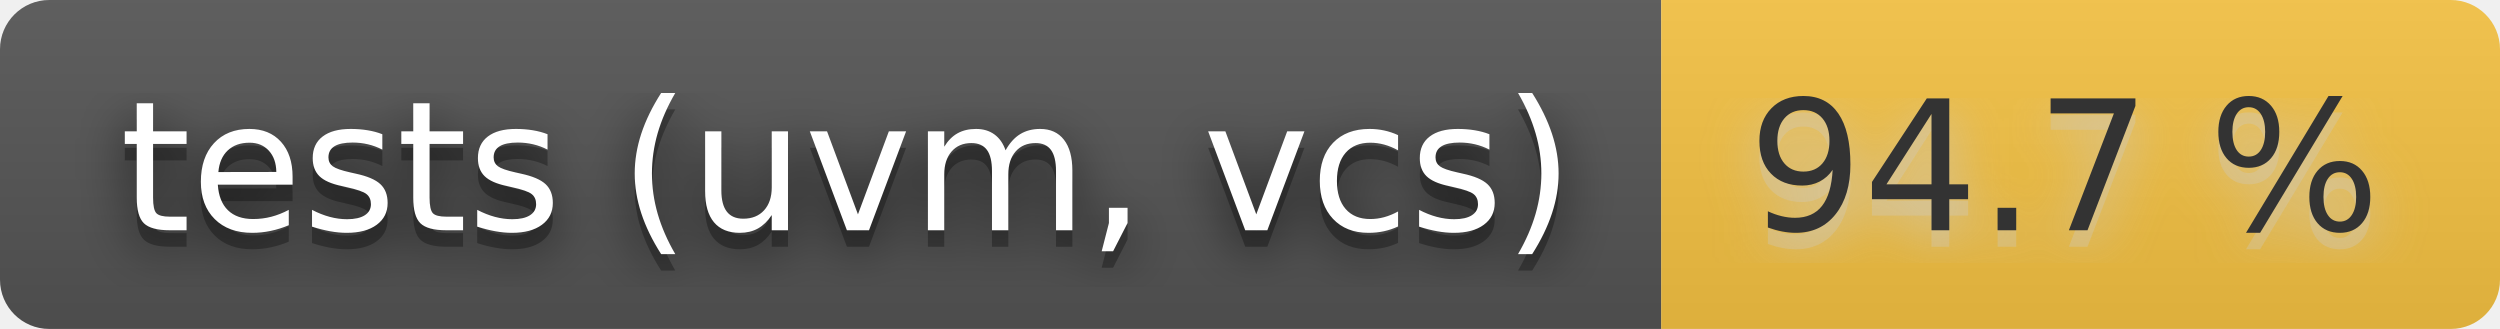
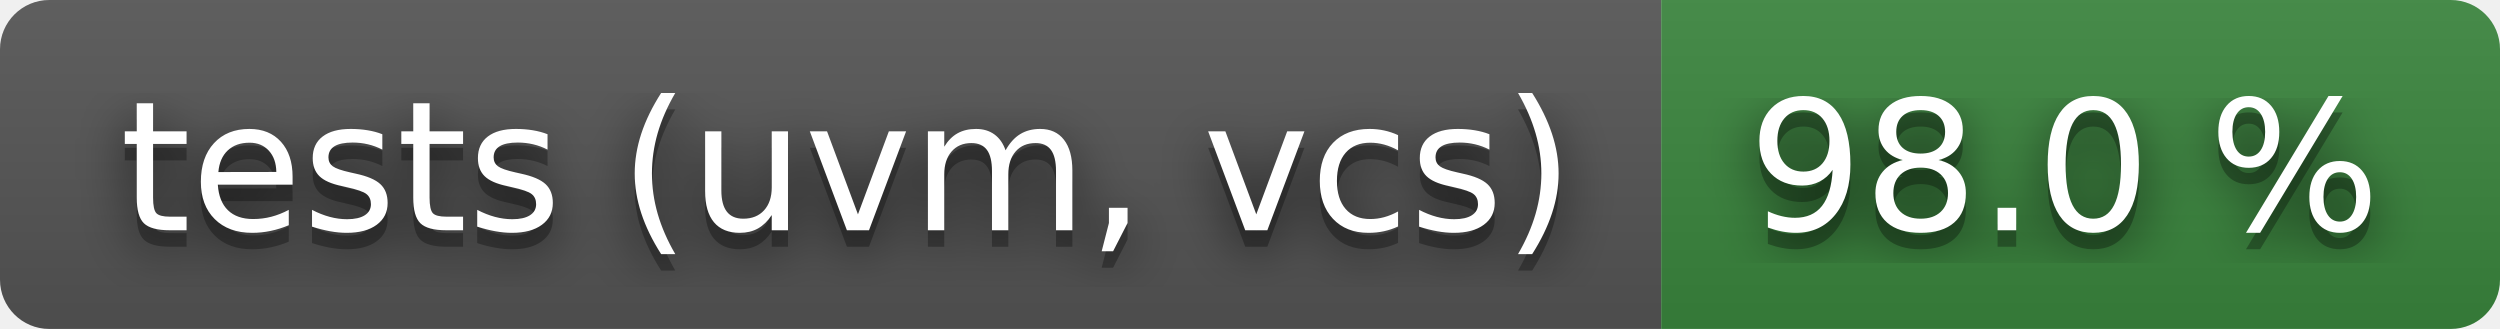
- <svg xmlns="http://www.w3.org/2000/svg" width="152" height="20" role="img" aria-label="tests (uvm, vcs): 94.7 %">
+ <svg xmlns="http://www.w3.org/2000/svg" width="152" height="20" role="img" aria-label="tests (uvm, vcs): 98.0 %">
  <filter id="blur">
    <feGaussianBlur stdDeviation="16" />
  </filter>
  <linearGradient id="s" x2="0" y2="100%">
    <stop offset="0" stop-color="#bbb" stop-opacity=".1" />
    <stop offset="1" stop-opacity=".1" />
  </linearGradient>
  <clipPath id="r">
    <rect width="152" height="20" rx="3" />
  </clipPath>
  <g clip-path="url(#r)">
    <rect width="101" height="20" fill="#555" />
-     <rect x="101" width="51" height="20" fill="#f6c343" />
+     <rect x="101" width="51" height="20" fill="#3a863d" />
    <rect width="152" height="20" fill="url(#s)" />
  </g>
  <g fill="#fff" text-anchor="middle" font-family="Verdana,Geneva,DejaVu Sans,sans-serif" text-rendering="geometricPrecision" font-size="110">
    <g transform="scale(.1)">
      <g aria-hidden="true" fill="#010101">
        <text x="515" y="150" fill-opacity=".8" filter="url(#blur)" textLength="910">tests (uvm, vcs)</text>
        <text x="515" y="150" fill-opacity=".3" textLength="910">tests (uvm, vcs)</text>
      </g>
      <text x="515" y="140" textLength="910">tests (uvm, vcs)</text>
    </g>
    <g transform="scale(.1)">
-       <g aria-hidden="true" fill="#ccc">
-         <text x="1255" y="150" fill-opacity=".8" filter="url(#blur)" textLength="410">94.7 %</text>
-         <text x="1255" y="150" fill-opacity=".3" textLength="410">94.7 %</text>
+       <g aria-hidden="true" fill="#010101">
+         <text x="1255" y="150" fill-opacity=".8" filter="url(#blur)" textLength="410">98.0 %</text>
+         <text x="1255" y="150" fill-opacity=".3" textLength="410">98.0 %</text>
      </g>
-       <text x="1255" y="140" textLength="410" fill="#333">94.7 %</text>
+       <text x="1255" y="140" textLength="410">98.0 %</text>
    </g>
  </g>
</svg>
